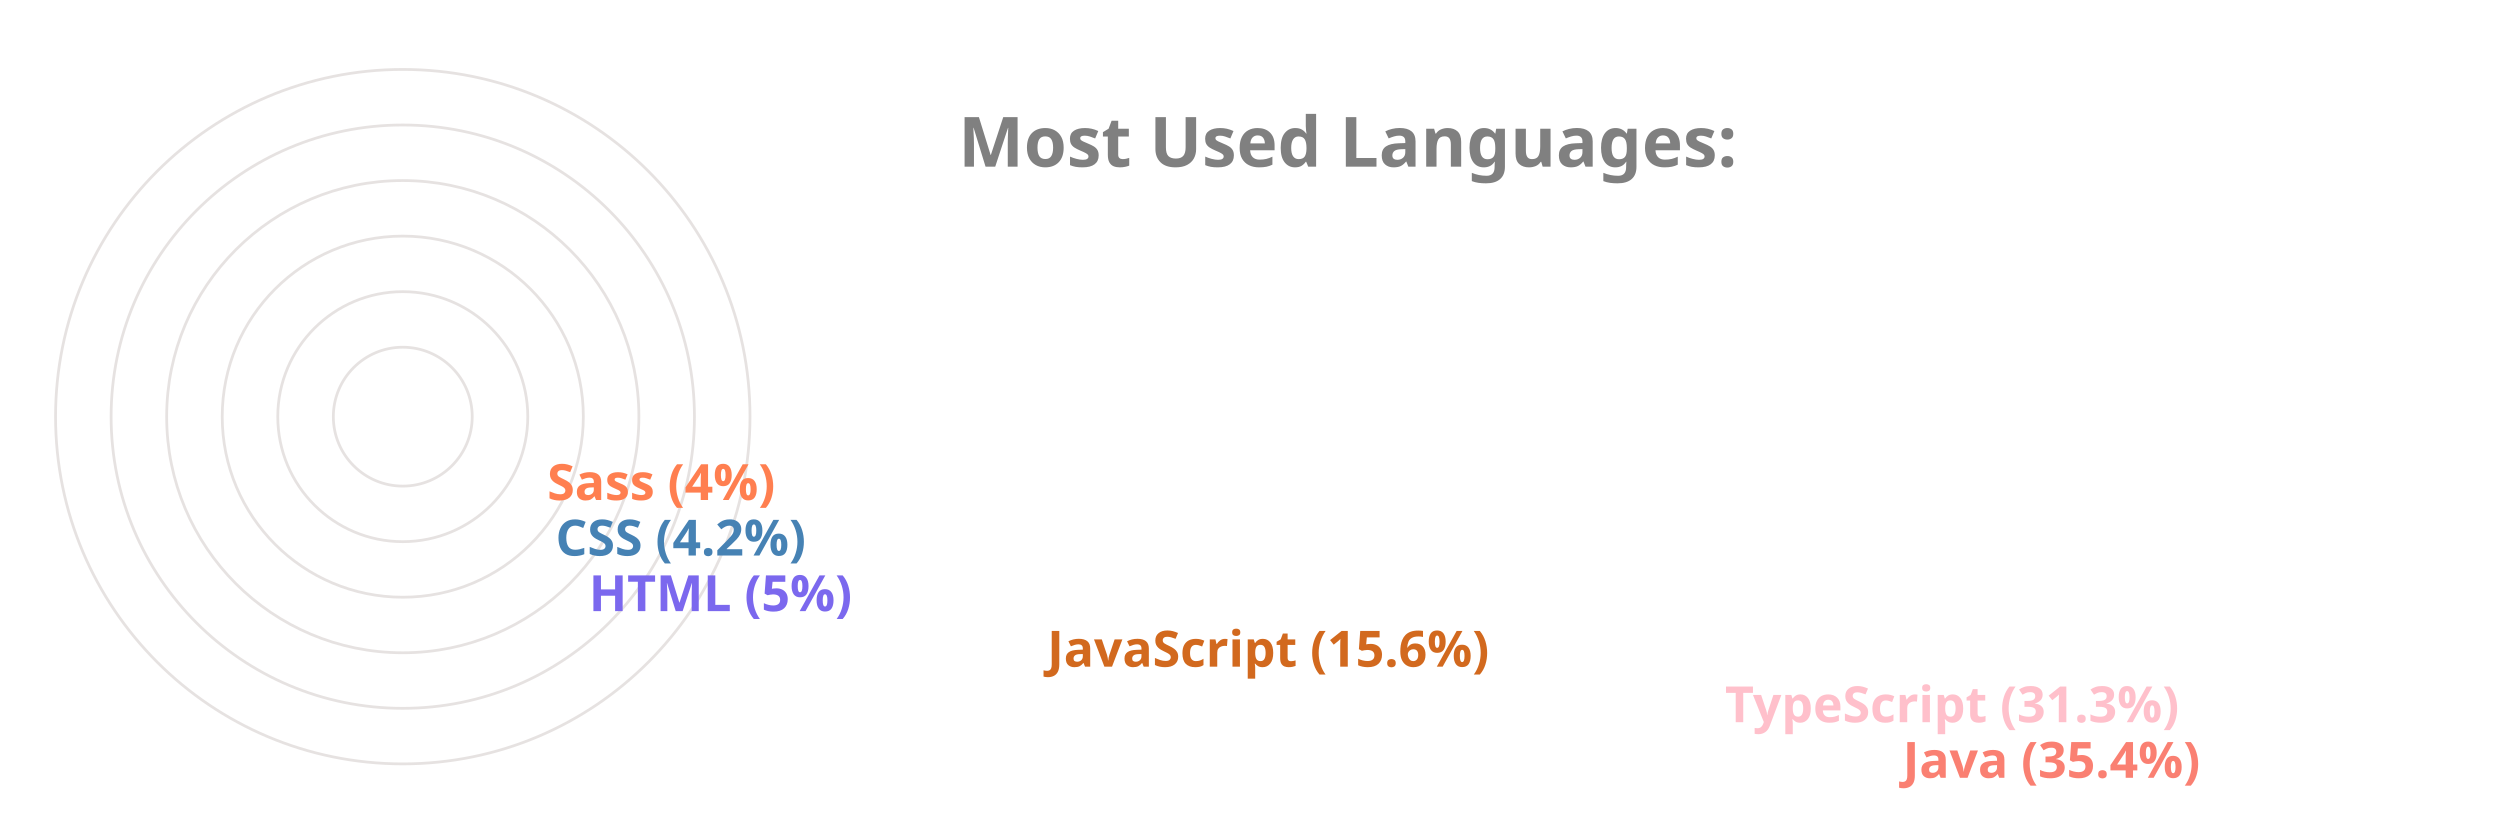
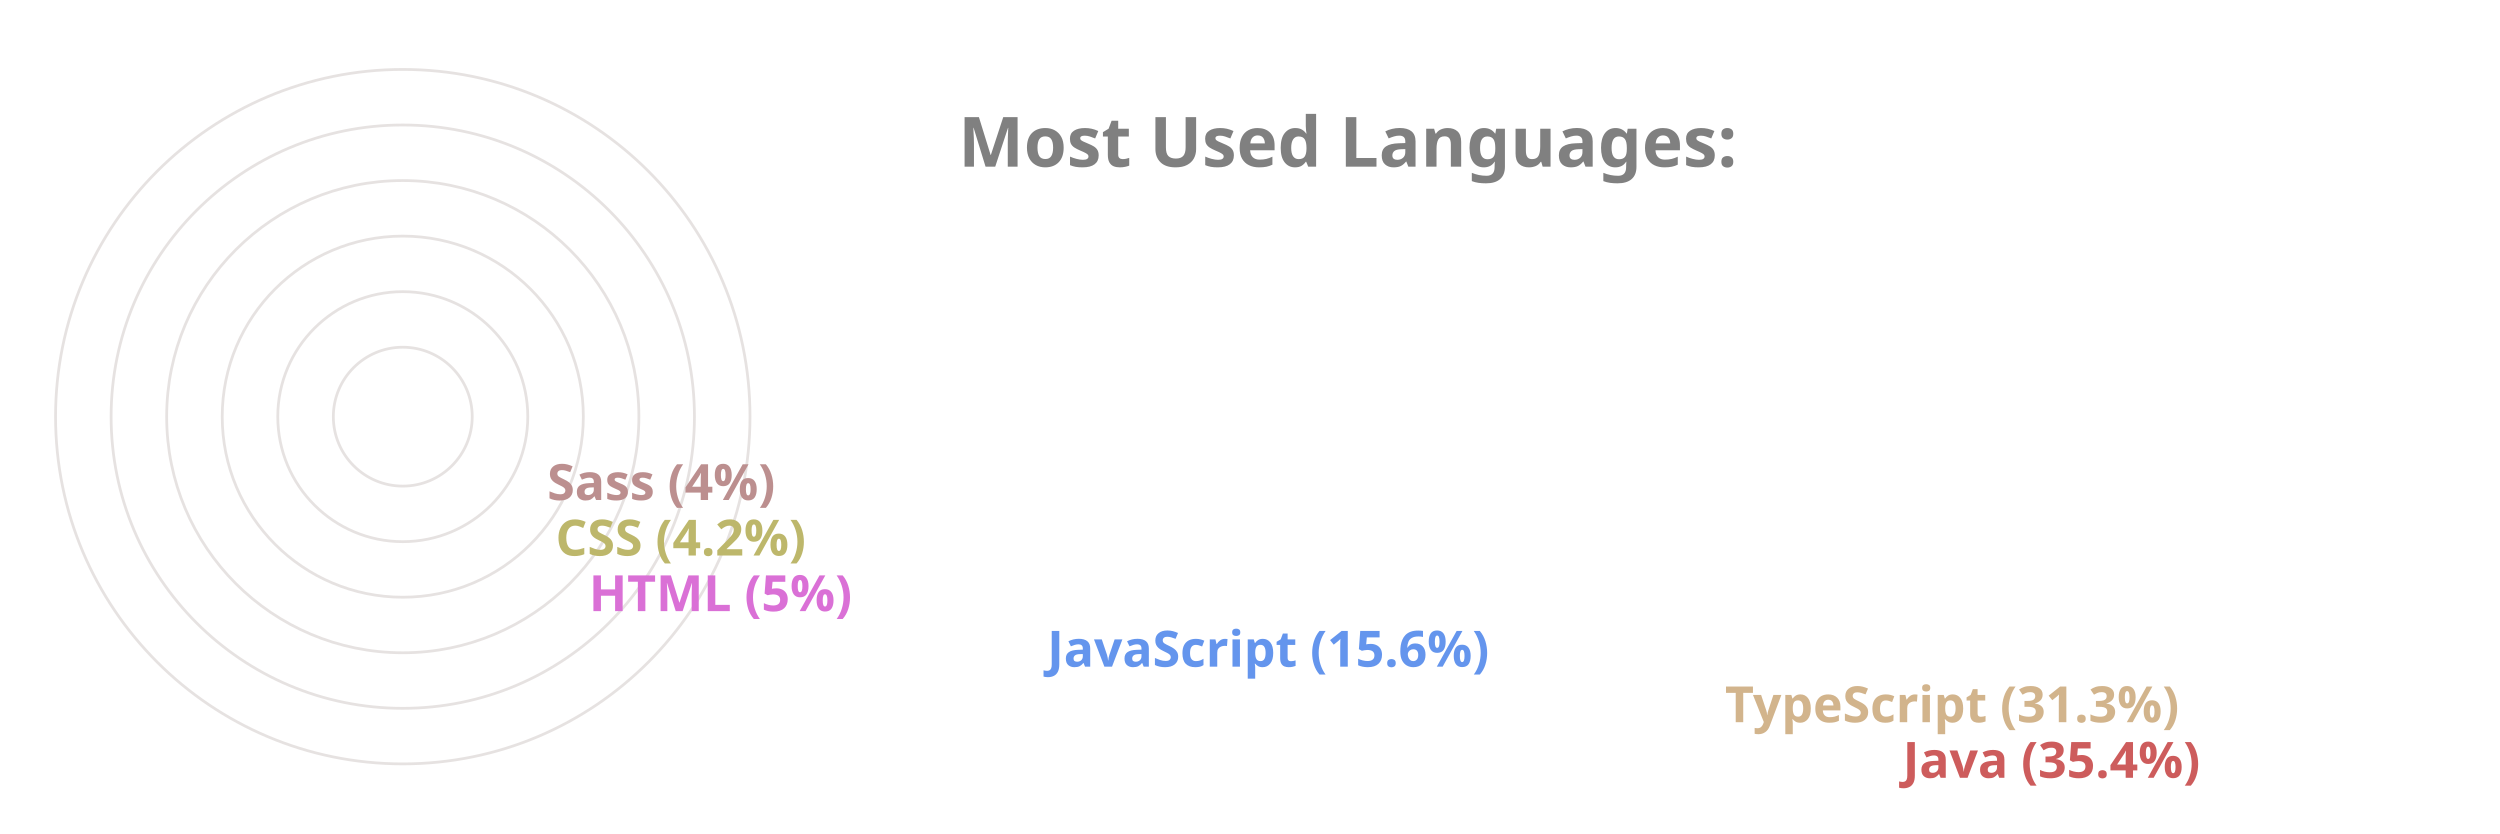
<svg xmlns="http://www.w3.org/2000/svg" viewBox="0 0 650 300" height="200px" width="600px">
  <style>
		.label {
			font: bold 25px sans-serif;
			color: #404040;
			-webkit-text-stroke: 1px white;
	  	}
		.name {
			font: bold 18px sans-serif;
			color: #404040;
	  	}

		.line {
			stroke-dasharray: 1000;
			stroke-dashoffset: 1000;
			animation: dash 3.5s ease-in-out forwards;	
			animation-iteration-count: infinite;
			animation-direction: alternate-reverse;
		}

		.path {
			stroke-dasharray: 1000;
			stroke-dashoffset: 1000;
			animation: dash 3.5s ease-in-out forwards;	
			animation-iteration-count: infinite;
			animation-direction: alternate-reverse;
		}
		  
		@keyframes dash {
			to {
				stroke-dashoffset: 0;
			}
		}

	</style>
  <g stroke="#E6E2E1" fill="none" stroke-width="1">
    <circle cx="20" cy="150" r="125" />
    <circle cx="20" cy="150" r="105" />
    <circle cx="20" cy="150" r="85" />
    <circle cx="20" cy="150" r="65" />
    <circle cx="20" cy="150" r="45" />
    <circle cx="20" cy="150" r="25" />
  </g>
  <g fill="none" stroke-width="20" class="line">
-     <line x2="550" y2="275" x1="20" y1="275" stroke="Salmon" />
-     <line x2="486" y2="255" x1="20" y1="255" stroke="Pink" />
-     <line x2="242" y2="235" x1="20" y1="235" stroke="Chocolate" />
-     <line x2="77" y2="215" x1="20" y1="215" stroke="MediumSlateBlue" />
-     <line x2="65" y2="195" x1="20" y1="195" stroke="SteelBlue" />
-     <line x2="62" y2="175" x1="20" y1="175" stroke="Coral" />
+     <line x2="550" y2="275" x1="20" y1="275" stroke="IndianRed" />
+     <line x2="486" y2="255" x1="20" y1="255" stroke="Tan" />
+     <line x2="242" y2="235" x1="20" y1="235" stroke="CornflowerBlue" />
+     <line x2="77" y2="215" x1="20" y1="215" stroke="Orchid" />
+     <line x2="65" y2="195" x1="20" y1="195" stroke="DarkKhaki" />
+     <line x2="62" y2="175" x1="20" y1="175" stroke="RosyBrown" />
  </g>
  <g fill="none" stroke-width="20" stroke-linecap="round" class="path">
-     <path d="M 20 275 A 125 125 45 0 1 -82 78" stroke="Salmon" />
-     <path d="M 20 255 A 105 105 45 0 1 -70 95" stroke="Pink" />
-     <path d="M 20 235 A 85 85 45 0 1 -61 126" stroke="Chocolate" />
-     <path d="M 20 215 A 65 65 45 0 1 -44 144" stroke="MediumSlateBlue" />
-     <path d="M 20 195 A 45 45 45 0 1 -24 146" stroke="SteelBlue" />
-     <path d="M 20 175 A 25 25 45 0 1 -4 148" stroke="Coral" />
+     <path d="M 20 275 A 125 125 45 0 1 -82 78" stroke="IndianRed" />
+     <path d="M 20 255 A 105 105 45 0 1 -70 95" stroke="Tan" />
+     <path d="M 20 235 A 85 85 45 0 1 -61 126" stroke="CornflowerBlue" />
+     <path d="M 20 215 A 65 65 45 0 1 -44 144" stroke="Orchid" />
+     <path d="M 20 195 A 45 45 45 0 1 -24 146" stroke="DarkKhaki" />
+     <path d="M 20 175 A 25 25 45 0 1 -4 148" stroke="RosyBrown" />
  </g>
  <g class="name">
-     <text x="560" y="280" fill="Salmon">Java (35.4%)</text>
-     <text x="496" y="260" fill="Pink">TypeScript (31.3%)</text>
-     <text x="252" y="240" fill="Chocolate">JavaScript (15.6%)</text>
-     <text x="87" y="220" fill="MediumSlateBlue">HTML (5%)</text>
-     <text x="75" y="200" fill="SteelBlue">CSS (4.2%)</text>
-     <text x="72" y="180" fill="Coral">Sass (4%)</text>
+     <text x="560" y="280" fill="IndianRed">Java (35.4%)</text>
+     <text x="496" y="260" fill="Tan">TypeScript (31.3%)</text>
+     <text x="252" y="240" fill="CornflowerBlue">JavaScript (15.6%)</text>
+     <text x="87" y="220" fill="Orchid">HTML (5%)</text>
+     <text x="75" y="200" fill="DarkKhaki">CSS (4.2%)</text>
+     <text x="72" y="180" fill="RosyBrown">Sass (4%)</text>
  </g>
  <g class="label">
    <text x="220" y="60" fill="grey">Most Used Languages:</text>
  </g>
</svg>
